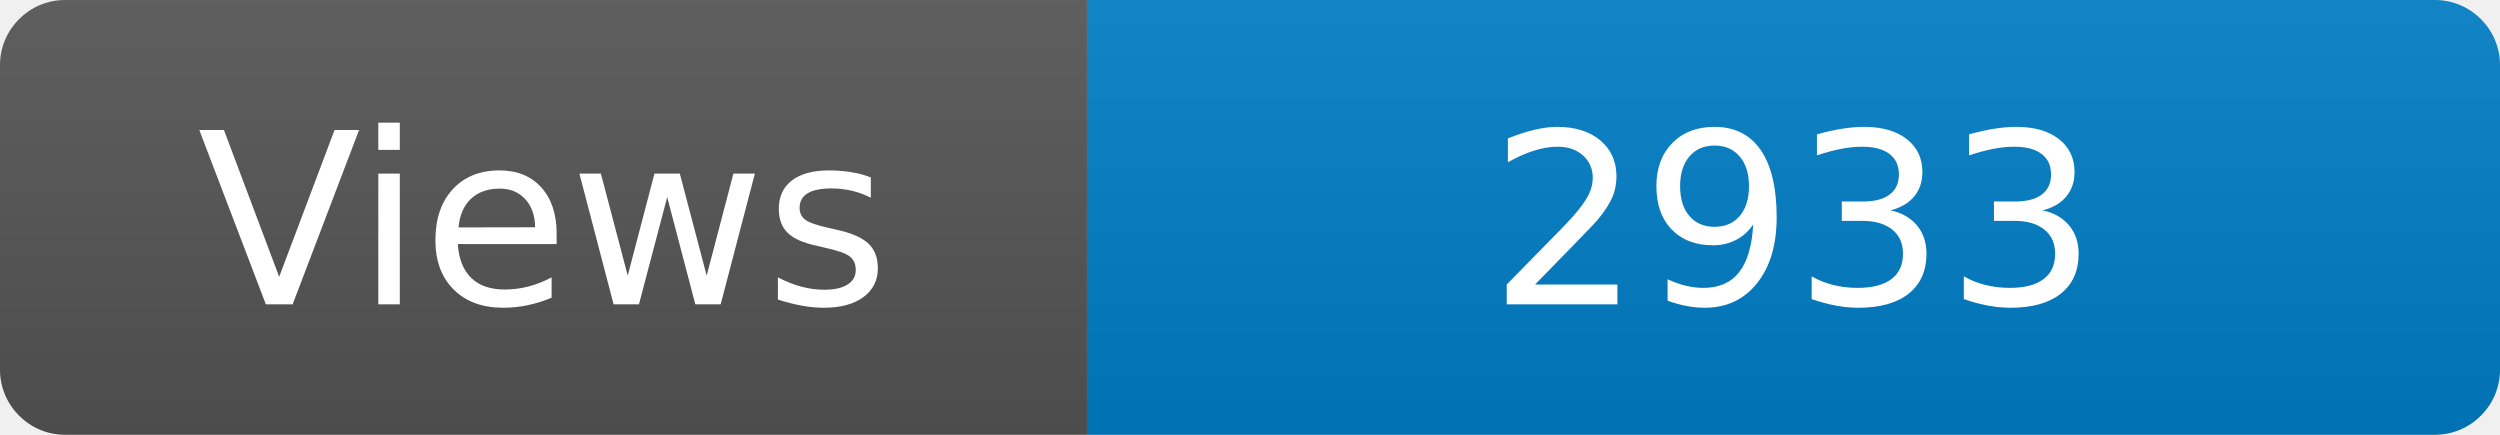
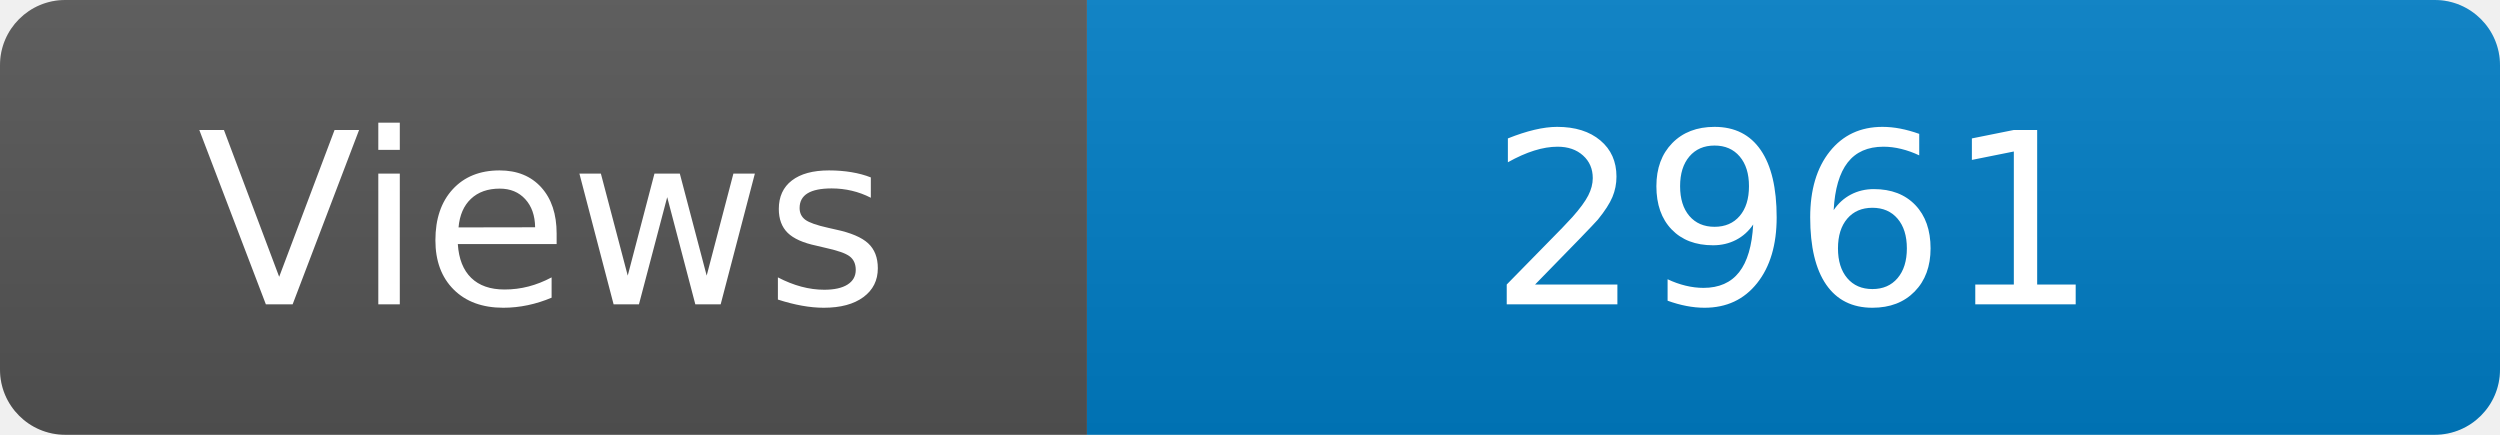
<svg xmlns="http://www.w3.org/2000/svg" width="115" height="20" role="img" aria-label="Maintained?: yes">
  <linearGradient id="s" x2="0" y2="100%">
    <stop offset="0" stop-color="#bbb" stop-opacity=".1" />
    <stop offset="1" stop-opacity=".1" />
  </linearGradient>
  <clipPath id="r">
    <rect width="115" height="20" rx="3" fill="#fff" />
  </clipPath>
  <g clip-path="url(#r)">
    <rect width="50" height="20" fill="#555" />
    <rect x="50" width="160" height="20" fill="#007ec6" />
    <rect width="115" height="20" fill="url(#s)" />
  </g>
  <g fill="#fff" text-anchor="middle" font-family="Verdana,Geneva,DejaVu Sans,sans-serif" font-size="110">
    <text x="250" y="140" transform="scale(.1)" fill="#fff">Views</text>
-     <text x="825" y="140" transform="scale(.1)" fill="#fff">2933</text>
+     <text x="825" y="140" transform="scale(.1)" fill="#fff">2961</text>
  </g>
</svg>
